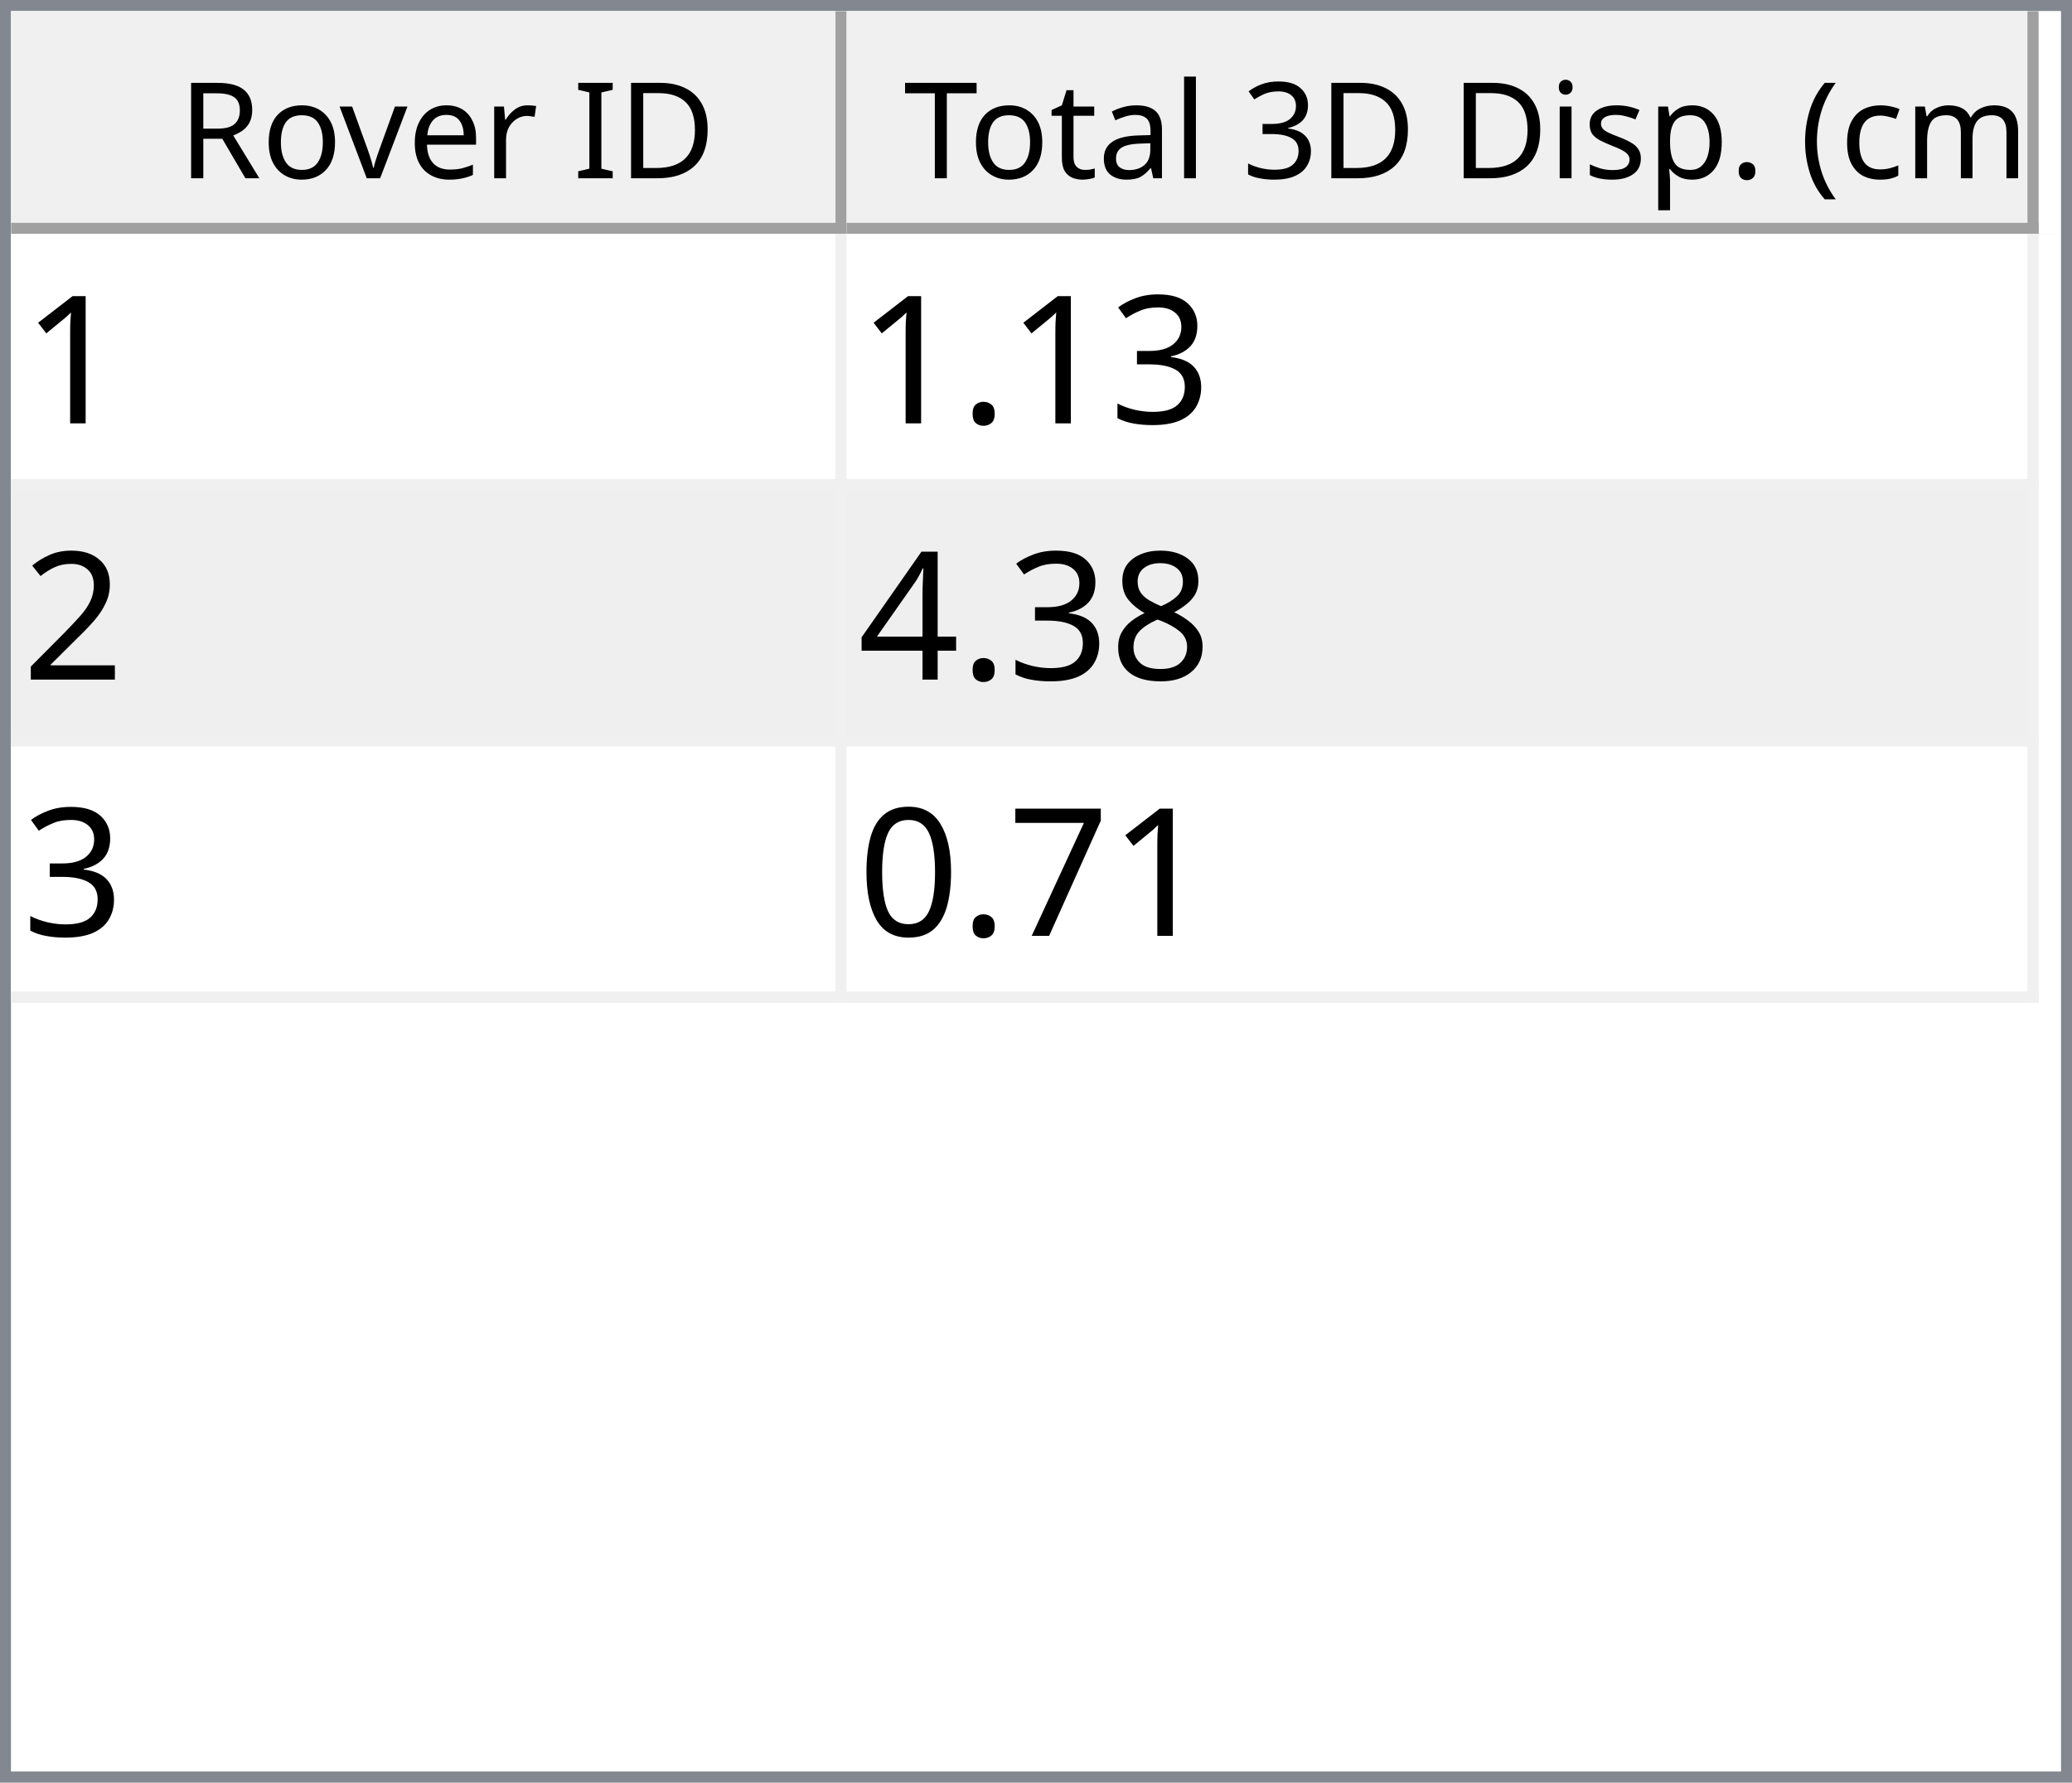
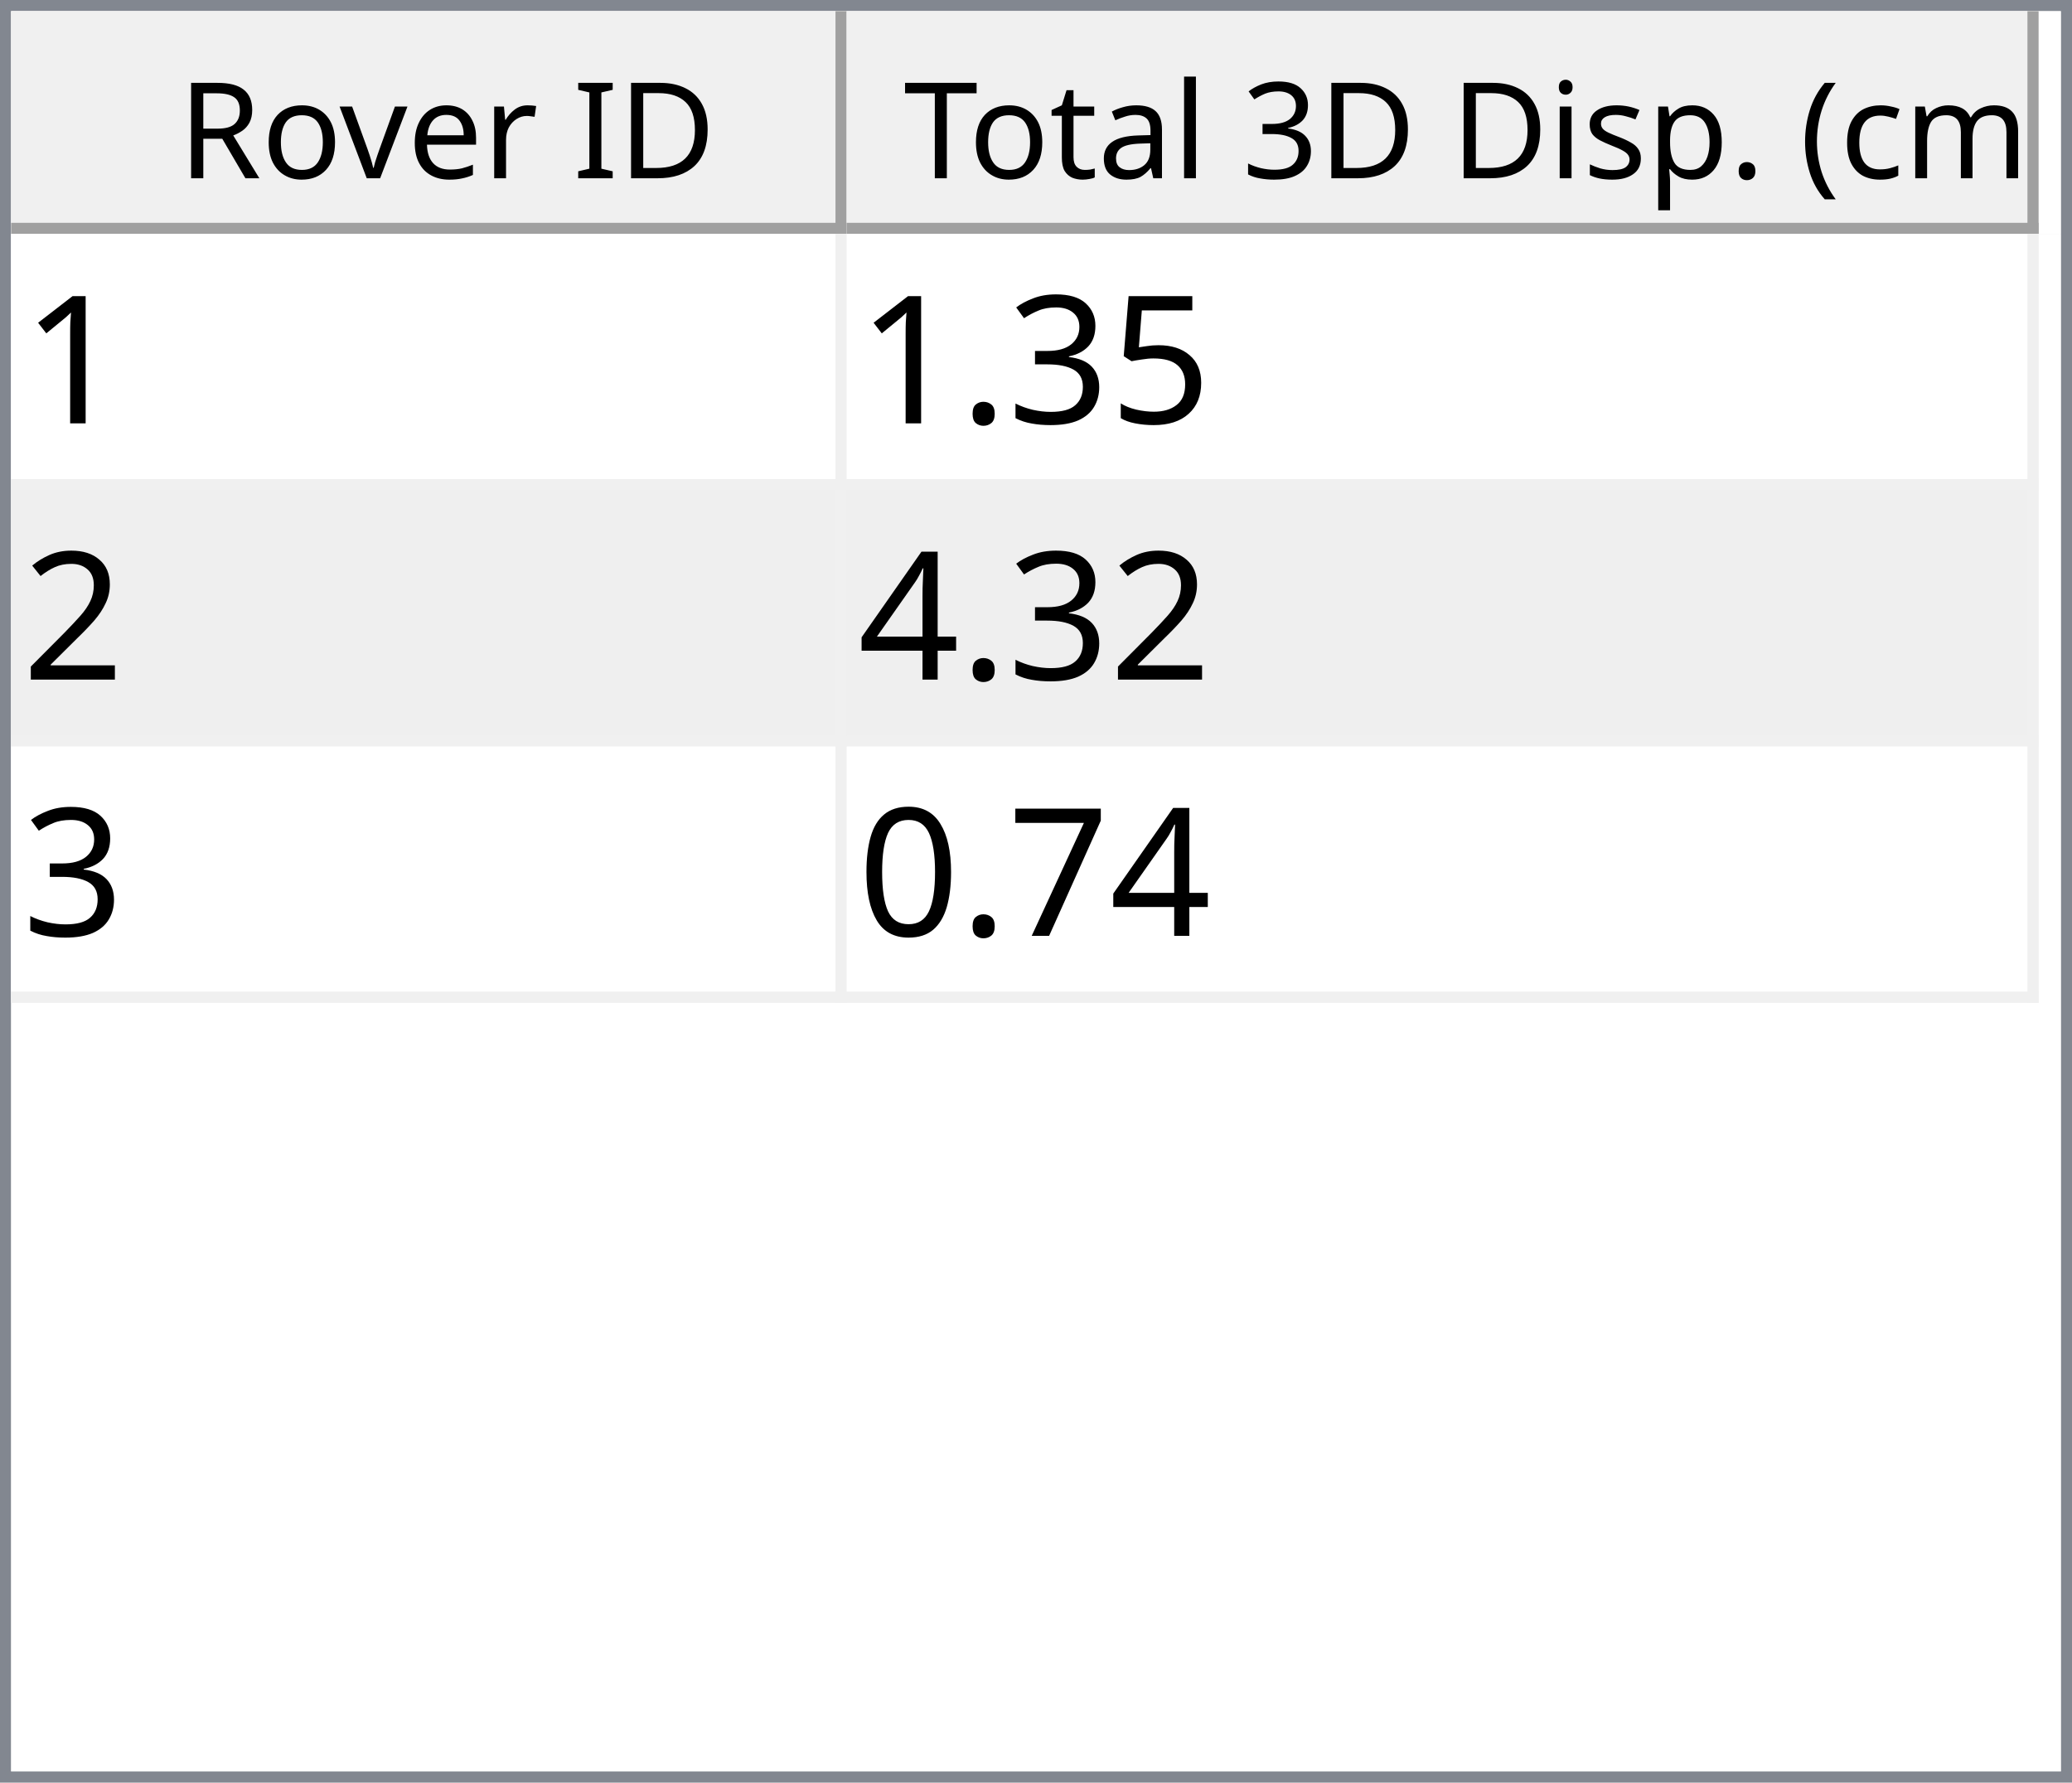
<svg xmlns="http://www.w3.org/2000/svg" style="fill-opacity:1; color-rendering:auto; color-interpolation:auto; text-rendering:auto; stroke:black; stroke-linecap:square; stroke-miterlimit:10; shape-rendering:auto; stroke-opacity:1; fill:black; stroke-dasharray:none; font-weight:normal; stroke-width:1; font-family:'Dialog'; font-style:normal; stroke-linejoin:miter; font-size:12px; stroke-dashoffset:0; image-rendering:auto;" width="186" height="160">
  <defs id="genericDefs" />
  <g>
    <defs id="defs1">
      <clipPath clipPathUnits="userSpaceOnUse" id="clipPath1">
        <path d="M0 0 L186 0 L186 160 L0 160 L0 0 Z" />
      </clipPath>
      <clipPath clipPathUnits="userSpaceOnUse" id="clipPath2">
        <path d="M0 0 L0 160 L186 160 L186 0 Z" />
      </clipPath>
      <clipPath clipPathUnits="userSpaceOnUse" id="clipPath3">
        <path d="M0 0 L0 20 L184 20 L184 0 Z" />
      </clipPath>
      <clipPath clipPathUnits="userSpaceOnUse" id="clipPath4">
        <path d="M0 0 L0 20 L75 20 L75 0 Z" />
      </clipPath>
      <clipPath clipPathUnits="userSpaceOnUse" id="clipPath5">
        <path d="M1 1 L1 19 L74 19 L74 1 Z" />
      </clipPath>
      <clipPath clipPathUnits="userSpaceOnUse" id="clipPath6">
        <path d="M0 0 L0 18 L73 18 L73 0 Z" />
      </clipPath>
      <clipPath clipPathUnits="userSpaceOnUse" id="clipPath7">
        <path d="M-0.5 -0.5 L-0.5 19.5 L74.5 19.5 L74.5 -0.5 Z" />
      </clipPath>
      <clipPath clipPathUnits="userSpaceOnUse" id="clipPath8">
        <path d="M0 0 L0 20 L107 20 L107 0 Z" />
      </clipPath>
      <clipPath clipPathUnits="userSpaceOnUse" id="clipPath9">
        <path d="M1 1 L1 19 L106 19 L106 1 Z" />
      </clipPath>
      <clipPath clipPathUnits="userSpaceOnUse" id="clipPath10">
        <path d="M0 0 L0 18 L105 18 L105 0 Z" />
      </clipPath>
      <clipPath clipPathUnits="userSpaceOnUse" id="clipPath11">
        <path d="M-0.5 -0.5 L-0.5 19.5 L106.5 19.5 L106.5 -0.5 Z" />
      </clipPath>
      <clipPath clipPathUnits="userSpaceOnUse" id="clipPath12">
        <path d="M0 0 L0 138 L184 138 L184 0 Z" />
      </clipPath>
      <clipPath clipPathUnits="userSpaceOnUse" id="clipPath13">
        <path d="M0 0 L0 69 L182 69 L182 0 Z" />
      </clipPath>
      <clipPath clipPathUnits="userSpaceOnUse" id="clipPath14">
        <path d="M-0.5 -0.5 L-0.5 68.5 L181.5 68.5 L181.5 -0.5 Z" />
      </clipPath>
      <clipPath clipPathUnits="userSpaceOnUse" id="clipPath15">
        <path d="M0 0 L0 22 L74 22 L74 0 Z" />
      </clipPath>
      <clipPath clipPathUnits="userSpaceOnUse" id="clipPath16">
        <path d="M0 0 L0 22 L106 22 L106 0 Z" />
      </clipPath>
      <font horiz-adv-x="64.551" id="font1">
        <font-face ascent="107.91" descent="25.098" units-per-em="100" style="font-style:normal; font-family:Segoe UI; font-weight:normal;" />
        <missing-glyph horiz-adv-x="64.551" d="M8.109 0 L8.109 68.266 L56.453 68.266 L56.453 0 L8.109 0 ZM15.328 7.234 L49.219 7.234 L49.219 61.031 L15.328 61.031 L15.328 7.234 Z" />
        <glyph unicode="D" horiz-adv-x="70.117" d="M9.188 0 L9.188 70.016 L28.516 70.016 Q65.531 70.016 65.531 35.891 Q65.531 19.672 55.25 9.836 Q44.969 0 27.734 0 L9.188 0 ZM17.391 62.594 L17.391 7.422 L27.828 7.422 Q41.609 7.422 49.273 14.797 Q56.938 22.172 56.938 35.688 Q56.938 62.594 28.328 62.594 L17.391 62.594 Z" />
        <glyph unicode="I" horiz-adv-x="26.611" d="M17.391 0 L9.188 0 L9.188 70.016 L17.391 70.016 L17.391 0 Z" />
        <glyph unicode=" " horiz-adv-x="27.393" d="" />
        <glyph unicode="r" horiz-adv-x="34.766" d="M34.188 41.891 Q32.078 43.5 28.125 43.5 Q23 43.5 19.555 38.672 Q16.109 33.844 16.109 25.484 L16.109 0 L8.109 0 L8.109 50 L16.109 50 L16.109 39.703 L16.312 39.703 Q18.016 44.969 21.531 47.922 Q25.047 50.875 29.391 50.875 Q32.516 50.875 34.188 50.203 L34.188 41.891 Z" />
        <glyph unicode="e" horiz-adv-x="52.295" d="M48.297 23 L12.984 23 Q13.188 14.656 17.484 10.109 Q21.781 5.562 29.297 5.562 Q37.75 5.562 44.828 11.141 L44.828 3.609 Q38.234 -1.172 27.391 -1.172 Q16.797 -1.172 10.742 5.641 Q4.688 12.453 4.688 24.812 Q4.688 36.469 11.305 43.82 Q17.922 51.172 27.734 51.172 Q37.547 51.172 42.922 44.828 Q48.297 38.484 48.297 27.203 L48.297 23 ZM40.094 29.781 Q40.047 36.719 36.75 40.578 Q33.453 44.438 27.594 44.438 Q21.922 44.438 17.969 40.383 Q14.016 36.328 13.094 29.781 L40.094 29.781 Z" />
        <glyph unicode="v" horiz-adv-x="47.9" d="M47.406 50 L27.484 0 L19.625 0 L0.688 50 L9.469 50 L22.172 13.672 Q23.578 9.672 23.922 6.688 L24.125 6.688 Q24.609 10.453 25.688 13.484 L38.969 50 L47.406 50 Z" />
        <glyph unicode="o" horiz-adv-x="58.594" d="M29 -1.172 Q17.922 -1.172 11.305 5.836 Q4.688 12.844 4.688 24.422 Q4.688 37.016 11.57 44.094 Q18.453 51.172 30.172 51.172 Q41.359 51.172 47.633 44.289 Q53.906 37.406 53.906 25.203 Q53.906 13.234 47.141 6.031 Q40.375 -1.172 29 -1.172 ZM29.594 44.438 Q21.875 44.438 17.383 39.188 Q12.891 33.938 12.891 24.703 Q12.891 15.828 17.43 10.695 Q21.969 5.562 29.594 5.562 Q37.359 5.562 41.531 10.594 Q45.703 15.625 45.703 24.906 Q45.703 34.281 41.531 39.359 Q37.359 44.438 29.594 44.438 Z" />
        <glyph unicode="R" horiz-adv-x="59.814" d="M59.375 0 L49.609 0 L37.891 19.625 Q36.281 22.359 34.766 24.289 Q33.25 26.219 31.664 27.438 Q30.078 28.656 28.25 29.219 Q26.422 29.781 24.125 29.781 L17.391 29.781 L17.391 0 L9.188 0 L9.188 70.016 L30.078 70.016 Q34.672 70.016 38.555 68.867 Q42.438 67.719 45.289 65.375 Q48.141 63.031 49.758 59.547 Q51.375 56.062 51.375 51.375 Q51.375 47.703 50.273 44.656 Q49.172 41.609 47.148 39.211 Q45.125 36.812 42.266 35.133 Q39.406 33.453 35.844 32.516 L35.844 32.328 Q37.594 31.547 38.891 30.547 Q40.188 29.547 41.359 28.18 Q42.531 26.812 43.68 25.078 Q44.828 23.344 46.234 21.047 L59.375 0 ZM17.391 62.594 L17.391 37.203 L28.516 37.203 Q31.594 37.203 34.203 38.133 Q36.812 39.062 38.719 40.797 Q40.625 42.531 41.703 45.047 Q42.781 47.562 42.781 50.688 Q42.781 56.297 39.141 59.445 Q35.5 62.594 28.609 62.594 L17.391 62.594 Z" />
        <glyph unicode=")" horiz-adv-x="30.176" d="M8.297 -15.922 L1.172 -15.922 Q16.406 2.344 16.406 26.812 Q16.406 51.469 1.078 70.016 L8.297 70.016 Q23.531 52.156 23.531 26.703 Q23.531 1.375 8.297 -15.922 Z" />
        <glyph unicode="m" horiz-adv-x="86.133" d="M79.109 0 L71.094 0 L71.094 28.719 Q71.094 37.016 68.531 40.727 Q65.969 44.438 59.906 44.438 Q54.781 44.438 51.195 39.75 Q47.609 35.062 47.609 28.516 L47.609 0 L39.594 0 L39.594 29.688 Q39.594 44.438 28.219 44.438 Q22.953 44.438 19.531 40.016 Q16.109 35.594 16.109 28.516 L16.109 0 L8.109 0 L8.109 50 L16.109 50 L16.109 42.094 L16.312 42.094 Q21.625 51.172 31.844 51.172 Q36.969 51.172 40.773 48.312 Q44.578 45.453 46 40.828 Q51.562 51.172 62.594 51.172 Q79.109 51.172 79.109 30.812 L79.109 0 Z" />
        <glyph unicode="c" horiz-adv-x="46.191" d="M42.188 2.297 Q36.422 -1.172 28.516 -1.172 Q17.828 -1.172 11.258 5.789 Q4.688 12.75 4.688 23.828 Q4.688 36.188 11.766 43.68 Q18.844 51.172 30.672 51.172 Q37.25 51.172 42.281 48.734 L42.281 40.531 Q36.719 44.438 30.375 44.438 Q22.703 44.438 17.797 38.945 Q12.891 33.453 12.891 24.516 Q12.891 15.719 17.508 10.641 Q22.125 5.562 29.891 5.562 Q36.422 5.562 42.188 9.906 L42.188 2.297 Z" />
        <glyph unicode="(" horiz-adv-x="30.176" d="M29.109 -15.922 L21.969 -15.922 Q6.844 1.375 6.844 26.703 Q6.844 52.156 21.969 70.016 L29.203 70.016 Q13.875 51.469 13.875 26.812 Q13.875 2.344 29.109 -15.922 Z" />
        <glyph unicode="." horiz-adv-x="21.68" d="M10.891 -1.078 Q8.641 -1.078 7.055 0.539 Q5.469 2.156 5.469 4.391 Q5.469 6.641 7.055 8.273 Q8.641 9.906 10.891 9.906 Q13.188 9.906 14.797 8.273 Q16.406 6.641 16.406 4.391 Q16.406 2.156 14.797 0.539 Q13.188 -1.078 10.891 -1.078 Z" />
        <glyph unicode="p" horiz-adv-x="58.789" d="M16.312 7.234 L16.109 7.234 L16.109 -23 L8.109 -23 L8.109 50 L16.109 50 L16.109 41.219 L16.312 41.219 Q22.219 51.172 33.594 51.172 Q43.266 51.172 48.688 44.461 Q54.109 37.75 54.109 26.469 Q54.109 13.922 48 6.375 Q41.891 -1.172 31.297 -1.172 Q21.578 -1.172 16.312 7.234 ZM16.109 27.391 L16.109 20.406 Q16.109 14.203 20.141 9.883 Q24.172 5.562 30.375 5.562 Q37.641 5.562 41.773 11.133 Q45.906 16.703 45.906 26.609 Q45.906 34.969 42.047 39.703 Q38.188 44.438 31.594 44.438 Q24.609 44.438 20.359 39.578 Q16.109 34.719 16.109 27.391 Z" />
        <glyph unicode="s" horiz-adv-x="42.432" d="M5.078 1.812 L5.078 10.406 Q11.625 5.562 19.484 5.562 Q30.031 5.562 30.031 12.594 Q30.031 14.594 29.125 15.992 Q28.219 17.391 26.68 18.461 Q25.141 19.531 23.07 20.383 Q21 21.234 18.609 22.172 Q15.281 23.484 12.766 24.828 Q10.25 26.172 8.57 27.859 Q6.891 29.547 6.031 31.695 Q5.172 33.844 5.172 36.719 Q5.172 40.234 6.789 42.945 Q8.406 45.656 11.086 47.484 Q13.766 49.312 17.211 50.242 Q20.656 51.172 24.312 51.172 Q30.812 51.172 35.938 48.922 L35.938 40.828 Q30.422 44.438 23.25 44.438 Q21 44.438 19.195 43.922 Q17.391 43.406 16.094 42.477 Q14.797 41.547 14.086 40.258 Q13.375 38.969 13.375 37.406 Q13.375 35.453 14.086 34.133 Q14.797 32.812 16.164 31.789 Q17.531 30.766 19.484 29.938 Q21.438 29.109 23.922 28.125 Q27.25 26.859 29.883 25.516 Q32.516 24.172 34.375 22.484 Q36.234 20.797 37.234 18.602 Q38.234 16.406 38.234 13.375 Q38.234 9.672 36.602 6.938 Q34.969 4.203 32.234 2.398 Q29.5 0.594 25.93 -0.289 Q22.359 -1.172 18.453 -1.172 Q10.75 -1.172 5.078 1.812 Z" />
        <glyph unicode="i" horiz-adv-x="24.219" d="M12.203 62.703 Q10.062 62.703 8.547 64.164 Q7.031 65.625 7.031 67.875 Q7.031 70.125 8.547 71.609 Q10.062 73.094 12.203 73.094 Q14.406 73.094 15.945 71.609 Q17.484 70.125 17.484 67.875 Q17.484 65.719 15.945 64.211 Q14.406 62.703 12.203 62.703 ZM16.109 0 L8.109 0 L8.109 50 L16.109 50 L16.109 0 Z" />
        <glyph unicode="3" horiz-adv-x="53.906" d="M46.531 19.828 Q46.531 15.094 44.75 11.211 Q42.969 7.328 39.719 4.57 Q36.469 1.812 31.93 0.297 Q27.391 -1.219 21.922 -1.219 Q11.922 -1.219 6 2.594 L6 11.188 Q13.094 5.609 22.219 5.609 Q25.875 5.609 28.828 6.539 Q31.781 7.469 33.906 9.227 Q36.031 10.984 37.18 13.477 Q38.328 15.969 38.328 19.094 Q38.328 32.812 18.797 32.812 L12.984 32.812 L12.984 39.594 L18.5 39.594 Q35.797 39.594 35.797 52.484 Q35.797 64.406 22.609 64.406 Q15.188 64.406 8.688 59.422 L8.688 67.188 Q15.375 71.188 24.609 71.188 Q29 71.188 32.57 69.969 Q36.141 68.75 38.68 66.555 Q41.219 64.359 42.609 61.281 Q44 58.203 44 54.5 Q44 40.672 30.031 36.719 L30.031 36.531 Q33.594 36.141 36.625 34.797 Q39.656 33.453 41.852 31.305 Q44.047 29.156 45.289 26.25 Q46.531 23.344 46.531 19.828 Z" />
        <glyph unicode="l" horiz-adv-x="24.219" d="M16.109 0 L8.109 0 L8.109 74.031 L16.109 74.031 L16.109 0 Z" />
        <glyph unicode="a" horiz-adv-x="50.879" d="M43.891 0 L35.891 0 L35.891 7.812 L35.688 7.812 Q30.469 -1.172 20.312 -1.172 Q12.844 -1.172 8.617 2.781 Q4.391 6.734 4.391 13.281 Q4.391 27.297 20.906 29.594 L35.891 31.688 Q35.891 44.438 25.594 44.438 Q16.547 44.438 9.281 38.281 L9.281 46.484 Q16.656 51.172 26.266 51.172 Q43.891 51.172 43.891 32.516 L43.891 0 ZM35.891 25.297 L23.828 23.641 Q18.266 22.859 15.43 20.875 Q12.594 18.891 12.594 13.875 Q12.594 10.203 15.211 7.883 Q17.828 5.562 22.172 5.562 Q28.125 5.562 32.008 9.742 Q35.891 13.922 35.891 20.312 L35.891 25.297 Z" />
        <glyph unicode="t" horiz-adv-x="33.887" d="M31.297 0.484 Q28.469 -1.078 23.828 -1.078 Q10.688 -1.078 10.688 13.578 L10.688 43.172 L2.094 43.172 L2.094 50 L10.688 50 L10.688 62.203 L18.703 64.797 L18.703 50 L31.297 50 L31.297 43.172 L18.703 43.172 L18.703 14.984 Q18.703 9.969 20.414 7.82 Q22.125 5.672 26.078 5.672 Q29.109 5.672 31.297 7.328 L31.297 0.484 Z" />
        <glyph unicode="T" horiz-adv-x="52.393" d="M50.594 62.594 L30.375 62.594 L30.375 0 L22.172 0 L22.172 62.594 L2 62.594 L2 70.016 L50.594 70.016 L50.594 62.594 Z" />
      </font>
      <font horiz-adv-x="75.0" id="font2">
        <font-face ascent="100.537" descent="21.973" units-per-em="100" style="font-style:normal; font-family:sans-serif; font-weight:normal;" />
        <missing-glyph horiz-adv-x="75.0" d="M12.5 0 L12.5 62.5 L62.5 62.5 L62.5 0 L12.5 0 ZM14.062 1.562 L60.938 1.562 L60.938 60.938 L14.062 60.938 L14.062 1.562 Z" />
        <glyph unicode="1" horiz-adv-x="55.615" d="M37.25 0 L28.469 0 L28.469 56 Q25.297 52.984 20.141 49.953 Q14.984 46.922 10.891 45.406 L10.891 53.906 Q18.266 57.375 23.781 62.305 Q29.297 67.234 31.594 71.875 L37.25 71.875 L37.25 0 Z" />
+         <glyph unicode="5" horiz-adv-x="55.615" d="M4.156 18.75 L13.375 19.531 Q14.406 12.797 18.141 9.398 Q21.875 6 27.156 6 Q33.5 6 37.891 10.789 Q42.281 15.578 42.281 23.484 Q42.281 31 38.062 35.352 Q33.844 39.703 27 39.703 Q22.75 39.703 19.336 37.773 Q15.922 35.844 13.969 32.766 L5.719 33.844 L12.641 70.609 L48.25 70.609 L48.25 62.203 L19.672 62.203 L15.828 42.969 Q22.266 47.469 29.344 47.469 Q38.719 47.469 45.164 40.969 Q51.609 34.469 51.609 24.266 Q51.609 14.547 45.953 7.469 Q39.062 -1.219 27.156 -1.219 Q17.391 -1.219 11.211 4.25 Q5.031 9.719 4.156 18.75 Z" />
        <glyph unicode="3" horiz-adv-x="55.615" d="M4.203 18.891 L12.984 20.062 Q14.5 12.594 18.141 9.297 Q21.781 6 27 6 Q33.203 6 37.477 10.297 Q41.75 14.594 41.75 20.953 Q41.75 27 37.797 30.93 Q33.844 34.859 27.734 34.859 Q25.25 34.859 21.531 33.891 L22.516 41.609 Q23.391 41.5 23.922 41.5 Q29.547 41.5 34.039 44.43 Q38.531 47.359 38.531 53.469 Q38.531 58.297 35.258 61.477 Q31.984 64.656 26.812 64.656 Q21.688 64.656 18.266 61.43 Q14.844 58.203 13.875 51.766 L5.078 53.328 Q6.688 62.156 12.398 67.016 Q18.109 71.875 26.609 71.875 Q32.469 71.875 37.398 69.359 Q42.328 66.844 44.945 62.5 Q47.562 58.156 47.562 53.266 Q47.562 48.641 45.07 44.828 Q42.578 41.016 37.703 38.766 Q44.047 37.312 47.562 32.695 Q51.078 28.078 51.078 21.141 Q51.078 11.766 44.242 5.25 Q37.406 -1.266 26.953 -1.266 Q17.531 -1.266 11.305 4.352 Q5.078 9.969 4.203 18.891 Z" />
        <glyph unicode="." horiz-adv-x="27.783" d="M9.078 0 L9.078 10.016 L19.094 10.016 L19.094 0 L9.078 0 Z" />
        <glyph unicode="2" horiz-adv-x="55.615" d="M50.344 8.453 L50.344 0 L3.031 0 Q2.938 3.172 4.047 6.109 Q5.859 10.938 9.836 15.625 Q13.812 20.312 21.344 26.469 Q33.016 36.031 37.117 41.625 Q41.219 47.219 41.219 52.203 Q41.219 57.422 37.477 61.008 Q33.734 64.594 27.734 64.594 Q21.391 64.594 17.578 60.789 Q13.766 56.984 13.719 50.25 L4.688 51.172 Q5.609 61.281 11.664 66.578 Q17.719 71.875 27.938 71.875 Q38.234 71.875 44.242 66.164 Q50.25 60.453 50.25 52 Q50.25 47.703 48.492 43.555 Q46.734 39.406 42.656 34.812 Q38.578 30.219 29.109 22.219 Q21.188 15.578 18.945 13.211 Q16.703 10.844 15.234 8.453 L50.344 8.453 Z" />
-         <glyph unicode="8" horiz-adv-x="55.615" d="M17.672 38.812 Q12.203 40.828 9.57 44.539 Q6.938 48.25 6.938 53.422 Q6.938 61.234 12.555 66.555 Q18.172 71.875 27.484 71.875 Q36.859 71.875 42.578 66.43 Q48.297 60.984 48.297 53.172 Q48.297 48.188 45.68 44.508 Q43.062 40.828 37.75 38.812 Q44.344 36.672 47.781 31.883 Q51.219 27.094 51.219 20.453 Q51.219 11.281 44.727 5.031 Q38.234 -1.219 27.641 -1.219 Q17.047 -1.219 10.547 5.055 Q4.047 11.328 4.047 20.703 Q4.047 27.688 7.594 32.398 Q11.141 37.109 17.672 38.812 ZM15.922 53.719 Q15.922 48.641 19.195 45.414 Q22.469 42.188 27.688 42.188 Q32.766 42.188 36.016 45.383 Q39.266 48.578 39.266 53.219 Q39.266 58.062 35.914 61.359 Q32.562 64.656 27.594 64.656 Q22.562 64.656 19.242 61.43 Q15.922 58.203 15.922 53.719 ZM13.094 20.656 Q13.094 16.891 14.875 13.375 Q16.656 9.859 20.172 7.93 Q23.688 6 27.734 6 Q34.031 6 38.133 10.055 Q42.234 14.109 42.234 20.359 Q42.234 26.703 38.016 30.859 Q33.797 35.016 27.438 35.016 Q21.234 35.016 17.164 30.914 Q13.094 26.812 13.094 20.656 Z" />
        <glyph unicode="4" horiz-adv-x="55.615" d="M32.328 0 L32.328 17.141 L1.266 17.141 L1.266 25.203 L33.938 71.578 L41.109 71.578 L41.109 25.203 L50.781 25.203 L50.781 17.141 L41.109 17.141 L41.109 0 L32.328 0 ZM32.328 25.203 L32.328 57.469 L9.906 25.203 L32.328 25.203 Z" />
        <glyph unicode="7" horiz-adv-x="55.615" d="M4.734 62.203 L4.734 70.656 L51.078 70.656 L51.078 63.812 Q44.234 56.547 37.523 44.484 Q30.812 32.422 27.156 19.672 Q24.516 10.688 23.781 0 L14.75 0 Q14.891 8.453 18.062 20.414 Q21.234 32.375 27.172 43.484 Q33.109 54.594 39.797 62.203 L4.734 62.203 Z" />
        <glyph unicode="0" horiz-adv-x="55.615" d="M4.156 35.297 Q4.156 48 6.766 55.742 Q9.375 63.484 14.523 67.68 Q19.672 71.875 27.484 71.875 Q33.25 71.875 37.594 69.555 Q41.938 67.234 44.773 62.867 Q47.609 58.5 49.219 52.227 Q50.828 45.953 50.828 35.297 Q50.828 22.703 48.242 14.969 Q45.656 7.234 40.508 3.008 Q35.359 -1.219 27.484 -1.219 Q17.141 -1.219 11.234 6.203 Q4.156 15.141 4.156 35.297 ZM13.188 35.297 Q13.188 17.672 17.312 11.836 Q21.438 6 27.484 6 Q33.547 6 37.672 11.859 Q41.797 17.719 41.797 35.297 Q41.797 52.984 37.672 58.789 Q33.547 64.594 27.391 64.594 Q21.344 64.594 17.719 59.469 Q13.188 52.938 13.188 35.297 Z" />
      </font>
    </defs>
    <g style="fill:white; stroke:white;">
      <rect x="0" y="0" width="186" style="clip-path:url(#clipPath1); stroke:none;" height="160" />
    </g>
    <g style="fill:white; text-rendering:optimizeSpeed; color-rendering:optimizeSpeed; image-rendering:optimizeSpeed; shape-rendering:crispEdges; stroke:white; color-interpolation:sRGB;">
      <rect x="0" width="186" height="160" y="0" style="stroke:none;" />
      <path style="stroke:none;" d="M0 160 L186 160 L186 0 L0 0 Z" />
    </g>
    <g style="fill:rgb(240,240,240); font-family:'Segoe UI'; stroke:rgb(240,240,240);">
      <rect x="0" y="0" width="186" style="clip-path:url(#clipPath2); stroke:none;" height="160" />
    </g>
    <g style="fill:rgb(130,135,144); font-family:'Segoe UI'; stroke:rgb(130,135,144);">
      <path d="M0 0 L186 0 L186 160 L0 160 L0 0 ZM1 1 L185 1 L185 159 L1 159 L1 1 Z" style="fill-rule:evenodd; clip-path:url(#clipPath2); stroke:none;" />
    </g>
    <g style="fill:white; font-family:'Segoe UI'; stroke:white;" transform="translate(1,1)">
      <rect x="0" y="0" width="184" style="clip-path:url(#clipPath3); stroke:none;" height="20" />
    </g>
    <g style="fill:rgb(240,240,240); font-family:'Segoe UI'; stroke:rgb(240,240,240);" transform="translate(1,1)">
      <rect x="0" y="0" width="75" style="clip-path:url(#clipPath4); stroke:none;" height="20" />
    </g>
    <g style="font-family:'Segoe UI';" transform="translate(2,2)">
      <text x="14" xml:space="preserve" y="14" style="clip-path:url(#clipPath6); stroke:none;">Rover ID</text>
    </g>
    <g style="fill:rgb(160,160,160); font-family:'Segoe UI'; stroke:rgb(160,160,160); stroke-linejoin:bevel;" transform="translate(1.5,1.5)">
      <line x1="74" x2="74" y1="0" style="fill:none; clip-path:url(#clipPath7);" y2="19" />
    </g>
    <g style="fill:rgb(160,160,160); font-family:'Segoe UI'; stroke:rgb(160,160,160); stroke-linejoin:bevel;" transform="matrix(1,0,0,1,1,1) translate(0.5,0.5)">
      <line x1="0" x2="74" y1="19" style="fill:none; clip-path:url(#clipPath7);" y2="19" />
    </g>
    <g style="fill:rgb(240,240,240); font-family:'Segoe UI'; stroke:rgb(240,240,240);" transform="translate(76,1)">
      <rect x="0" y="0" width="107" style="clip-path:url(#clipPath8); stroke:none;" height="20" />
    </g>
    <g style="font-family:'Segoe UI';" transform="translate(77,2)">
      <text x="1" xml:space="preserve" y="14" style="clip-path:url(#clipPath10); stroke:none;"> Total 3D Disp. (cm)</text>
    </g>
    <g style="fill:rgb(160,160,160); font-family:'Segoe UI'; stroke:rgb(160,160,160); stroke-linejoin:bevel;" transform="translate(76.5,1.5)">
      <line x1="106" x2="106" y1="0" style="fill:none; clip-path:url(#clipPath11);" y2="19" />
    </g>
    <g style="fill:rgb(160,160,160); font-family:'Segoe UI'; stroke:rgb(160,160,160); stroke-linejoin:bevel;" transform="matrix(1,0,0,1,76,1) translate(0.5,0.5)">
      <line x1="0" x2="106" y1="19" style="fill:none; clip-path:url(#clipPath11);" y2="19" />
    </g>
    <g style="fill:white; font-family:'Segoe UI'; stroke:white;" transform="translate(1,21)">
      <rect x="0" y="0" width="184" style="clip-path:url(#clipPath12); stroke:none;" height="138" />
    </g>
    <g style="fill:rgb(240,240,240); font-size:16px; font-family:sans-serif; stroke:rgb(240,240,240);" transform="translate(1,21)">
      <rect x="0" y="0" width="182" style="clip-path:url(#clipPath13); stroke:none;" height="69" />
      <line transform="translate(0.5,0.5)" x1="0" x2="181" y1="22" style="clip-path:url(#clipPath14); fill:none; stroke-linejoin:bevel;" y2="22" />
    </g>
    <g transform="matrix(1,0,0,1,1,21) translate(0.5,0.5)" style="fill:rgb(240,240,240); font-size:16px; font-family:sans-serif; stroke:rgb(240,240,240); stroke-linejoin:bevel;">
      <line x1="0" x2="181" y1="45" style="fill:none; clip-path:url(#clipPath14);" y2="45" />
    </g>
    <g transform="matrix(1,0,0,1,1,21) translate(0.5,0.5)" style="fill:rgb(240,240,240); font-size:16px; font-family:sans-serif; stroke:rgb(240,240,240); stroke-linejoin:bevel;">
      <line x1="0" x2="181" y1="68" style="fill:none; clip-path:url(#clipPath14);" y2="68" />
    </g>
    <g transform="matrix(1,0,0,1,1,21) translate(0.5,0.5)" style="fill:rgb(240,240,240); font-size:16px; font-family:sans-serif; stroke:rgb(240,240,240); stroke-linejoin:bevel;">
      <line x1="74" x2="74" y1="0" style="fill:none; clip-path:url(#clipPath14);" y2="68" />
    </g>
    <g transform="matrix(1,0,0,1,1,21) translate(0.5,0.5)" style="fill:rgb(240,240,240); font-size:16px; font-family:sans-serif; stroke:rgb(240,240,240); stroke-linejoin:bevel;">
      <line x1="181" x2="181" y1="0" style="fill:none; clip-path:url(#clipPath14);" y2="68" />
    </g>
    <g style="fill:white; font-size:16px; font-family:sans-serif; stroke:white;" transform="matrix(1,0,0,1,1,21)">
      <rect x="0" y="0" width="74" style="clip-path:url(#clipPath15); stroke:none;" height="22" />
      <text x="1" y="17" style="fill:black; clip-path:url(#clipPath15); stroke:none;" xml:space="preserve">1</text>
    </g>
    <g style="fill:white; font-size:16px; font-family:sans-serif; stroke:white;" transform="matrix(1,0,0,1,1,21) translate(75,0)">
      <rect x="0" y="0" width="106" style="clip-path:url(#clipPath16); stroke:none;" height="22" />
-       <text x="1" y="17" style="fill:black; clip-path:url(#clipPath16); stroke:none;" xml:space="preserve">1.13</text>
+       <text x="1" y="17" style="fill:black; clip-path:url(#clipPath16); stroke:none;" xml:space="preserve">1.35</text>
    </g>
    <g style="fill:rgb(239,239,239); font-size:16px; font-family:sans-serif; stroke:rgb(239,239,239);" transform="matrix(1,0,0,1,1,21) translate(0,23)">
      <rect x="0" y="0" width="74" style="clip-path:url(#clipPath15); stroke:none;" height="22" />
      <text x="1" y="17" style="fill:black; clip-path:url(#clipPath15); stroke:none;" xml:space="preserve">2</text>
    </g>
    <g style="fill:rgb(239,239,239); font-size:16px; font-family:sans-serif; stroke:rgb(239,239,239);" transform="matrix(1,0,0,1,1,21) translate(75,23)">
      <rect x="0" y="0" width="106" style="clip-path:url(#clipPath16); stroke:none;" height="22" />
-       <text x="1" y="17" style="fill:black; clip-path:url(#clipPath16); stroke:none;" xml:space="preserve">4.38</text>
+       <text x="1" y="17" style="fill:black; clip-path:url(#clipPath16); stroke:none;" xml:space="preserve">4.32</text>
    </g>
    <g style="fill:white; font-size:16px; font-family:sans-serif; stroke:white;" transform="matrix(1,0,0,1,1,21) translate(0,46)">
      <rect x="0" y="0" width="74" style="clip-path:url(#clipPath15); stroke:none;" height="22" />
      <text x="1" y="17" style="fill:black; clip-path:url(#clipPath15); stroke:none;" xml:space="preserve">3</text>
    </g>
    <g style="fill:white; font-size:16px; font-family:sans-serif; stroke:white;" transform="matrix(1,0,0,1,1,21) translate(75,46)">
      <rect x="0" y="0" width="106" style="clip-path:url(#clipPath16); stroke:none;" height="22" />
-       <text x="1" y="17" style="fill:black; clip-path:url(#clipPath16); stroke:none;" xml:space="preserve">0.71</text>
+       <text x="1" y="17" style="fill:black; clip-path:url(#clipPath16); stroke:none;" xml:space="preserve">0.74</text>
    </g>
  </g>
</svg>
